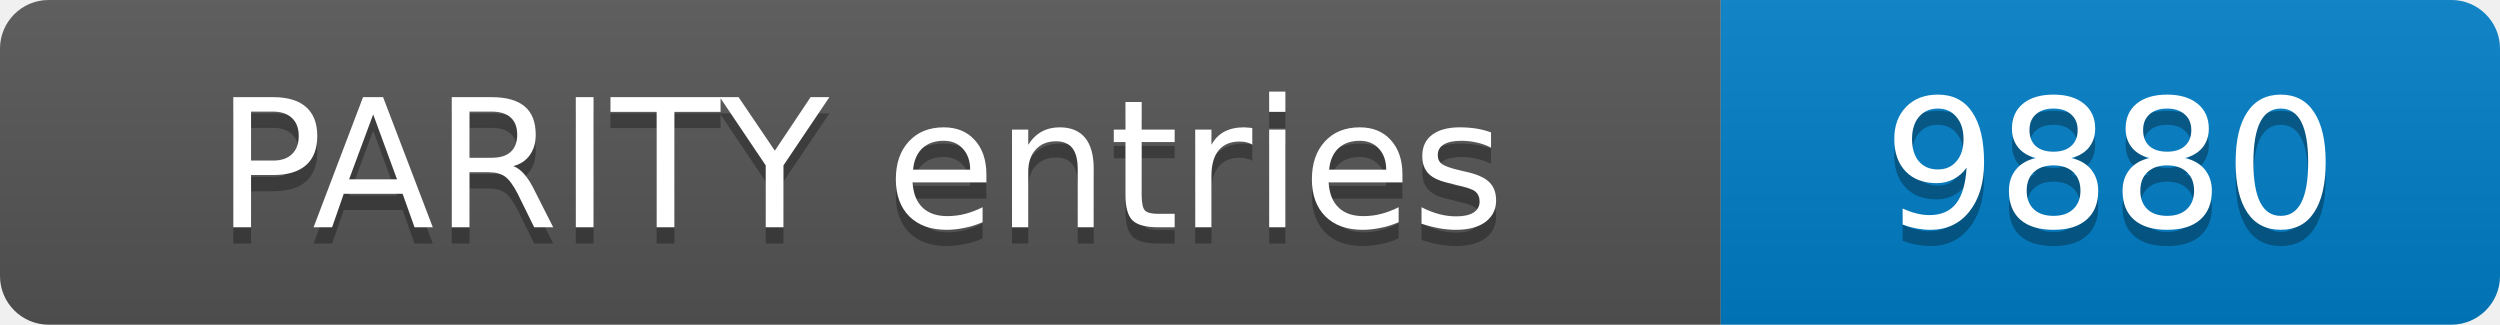
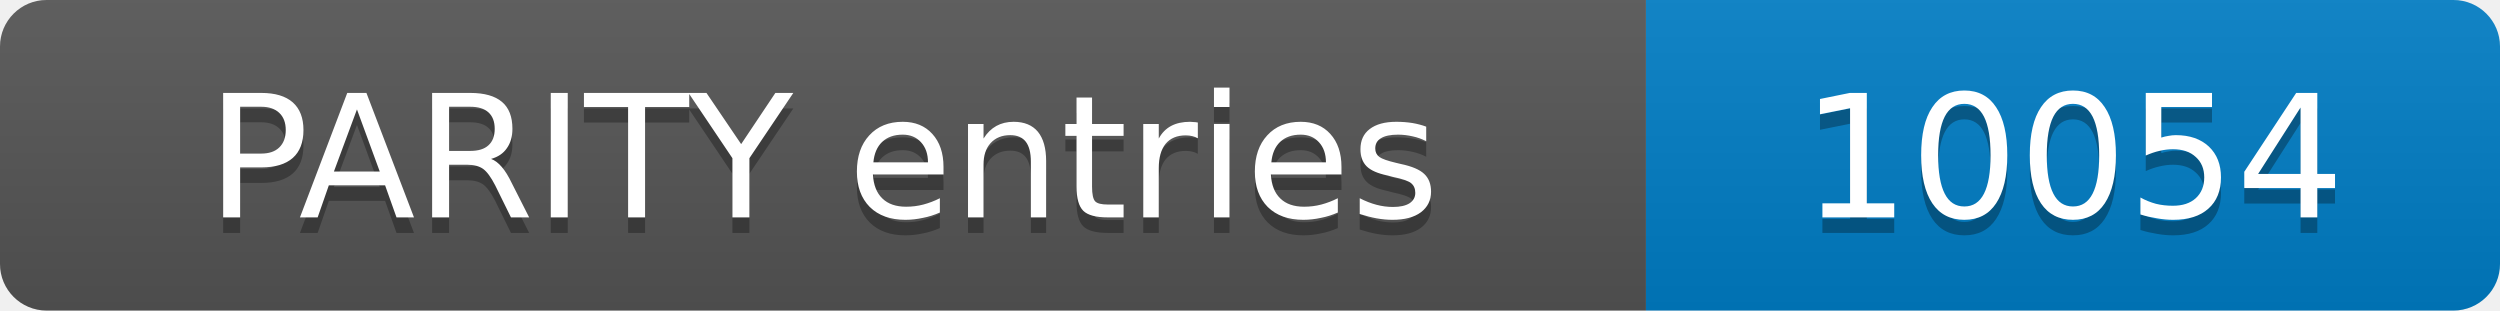
- <svg xmlns="http://www.w3.org/2000/svg" width="154" height="20" role="img" aria-label="PARITY entries: 9880">
+ <svg xmlns="http://www.w3.org/2000/svg" width="161" height="20" role="img" aria-label="PARITY entries: 10054">
  <linearGradient id="s" x2="0" y2="100%">
    <stop offset="0" stop-color="#bbb" stop-opacity=".1" />
    <stop offset="1" stop-opacity=".1" />
  </linearGradient>
  <clipPath id="r">
-     <rect width="154" height="20" rx="3" fill="#fff" />
+     <rect width="161" height="20" rx="3" fill="#fff" />
  </clipPath>
  <g clip-path="url(#r)">
    <rect width="106" height="20" fill="#555" />
-     <rect x="106" width="48" height="20" fill="#007ec6" />
-     <rect width="154" height="20" fill="url(#s)" />
+     <rect x="106" width="55" height="20" fill="#007ec6" />
+     <rect width="161" height="20" fill="url(#s)" />
  </g>
  <g fill="#fff" text-anchor="middle" font-family="Verdana,Geneva,DejaVu Sans,sans-serif" font-size="11">
    <text x="53.0" y="15" fill="#010101" fill-opacity=".3">PARITY entries</text>
    <text x="53.0" y="14">PARITY entries</text>
-     <text x="130.0" y="15" fill="#010101" fill-opacity=".3">9880</text>
-     <text x="130.0" y="14">9880</text>
+     <text x="133.5" y="15" fill="#010101" fill-opacity=".3">10054</text>
+     <text x="133.5" y="14">10054</text>
  </g>
</svg>
